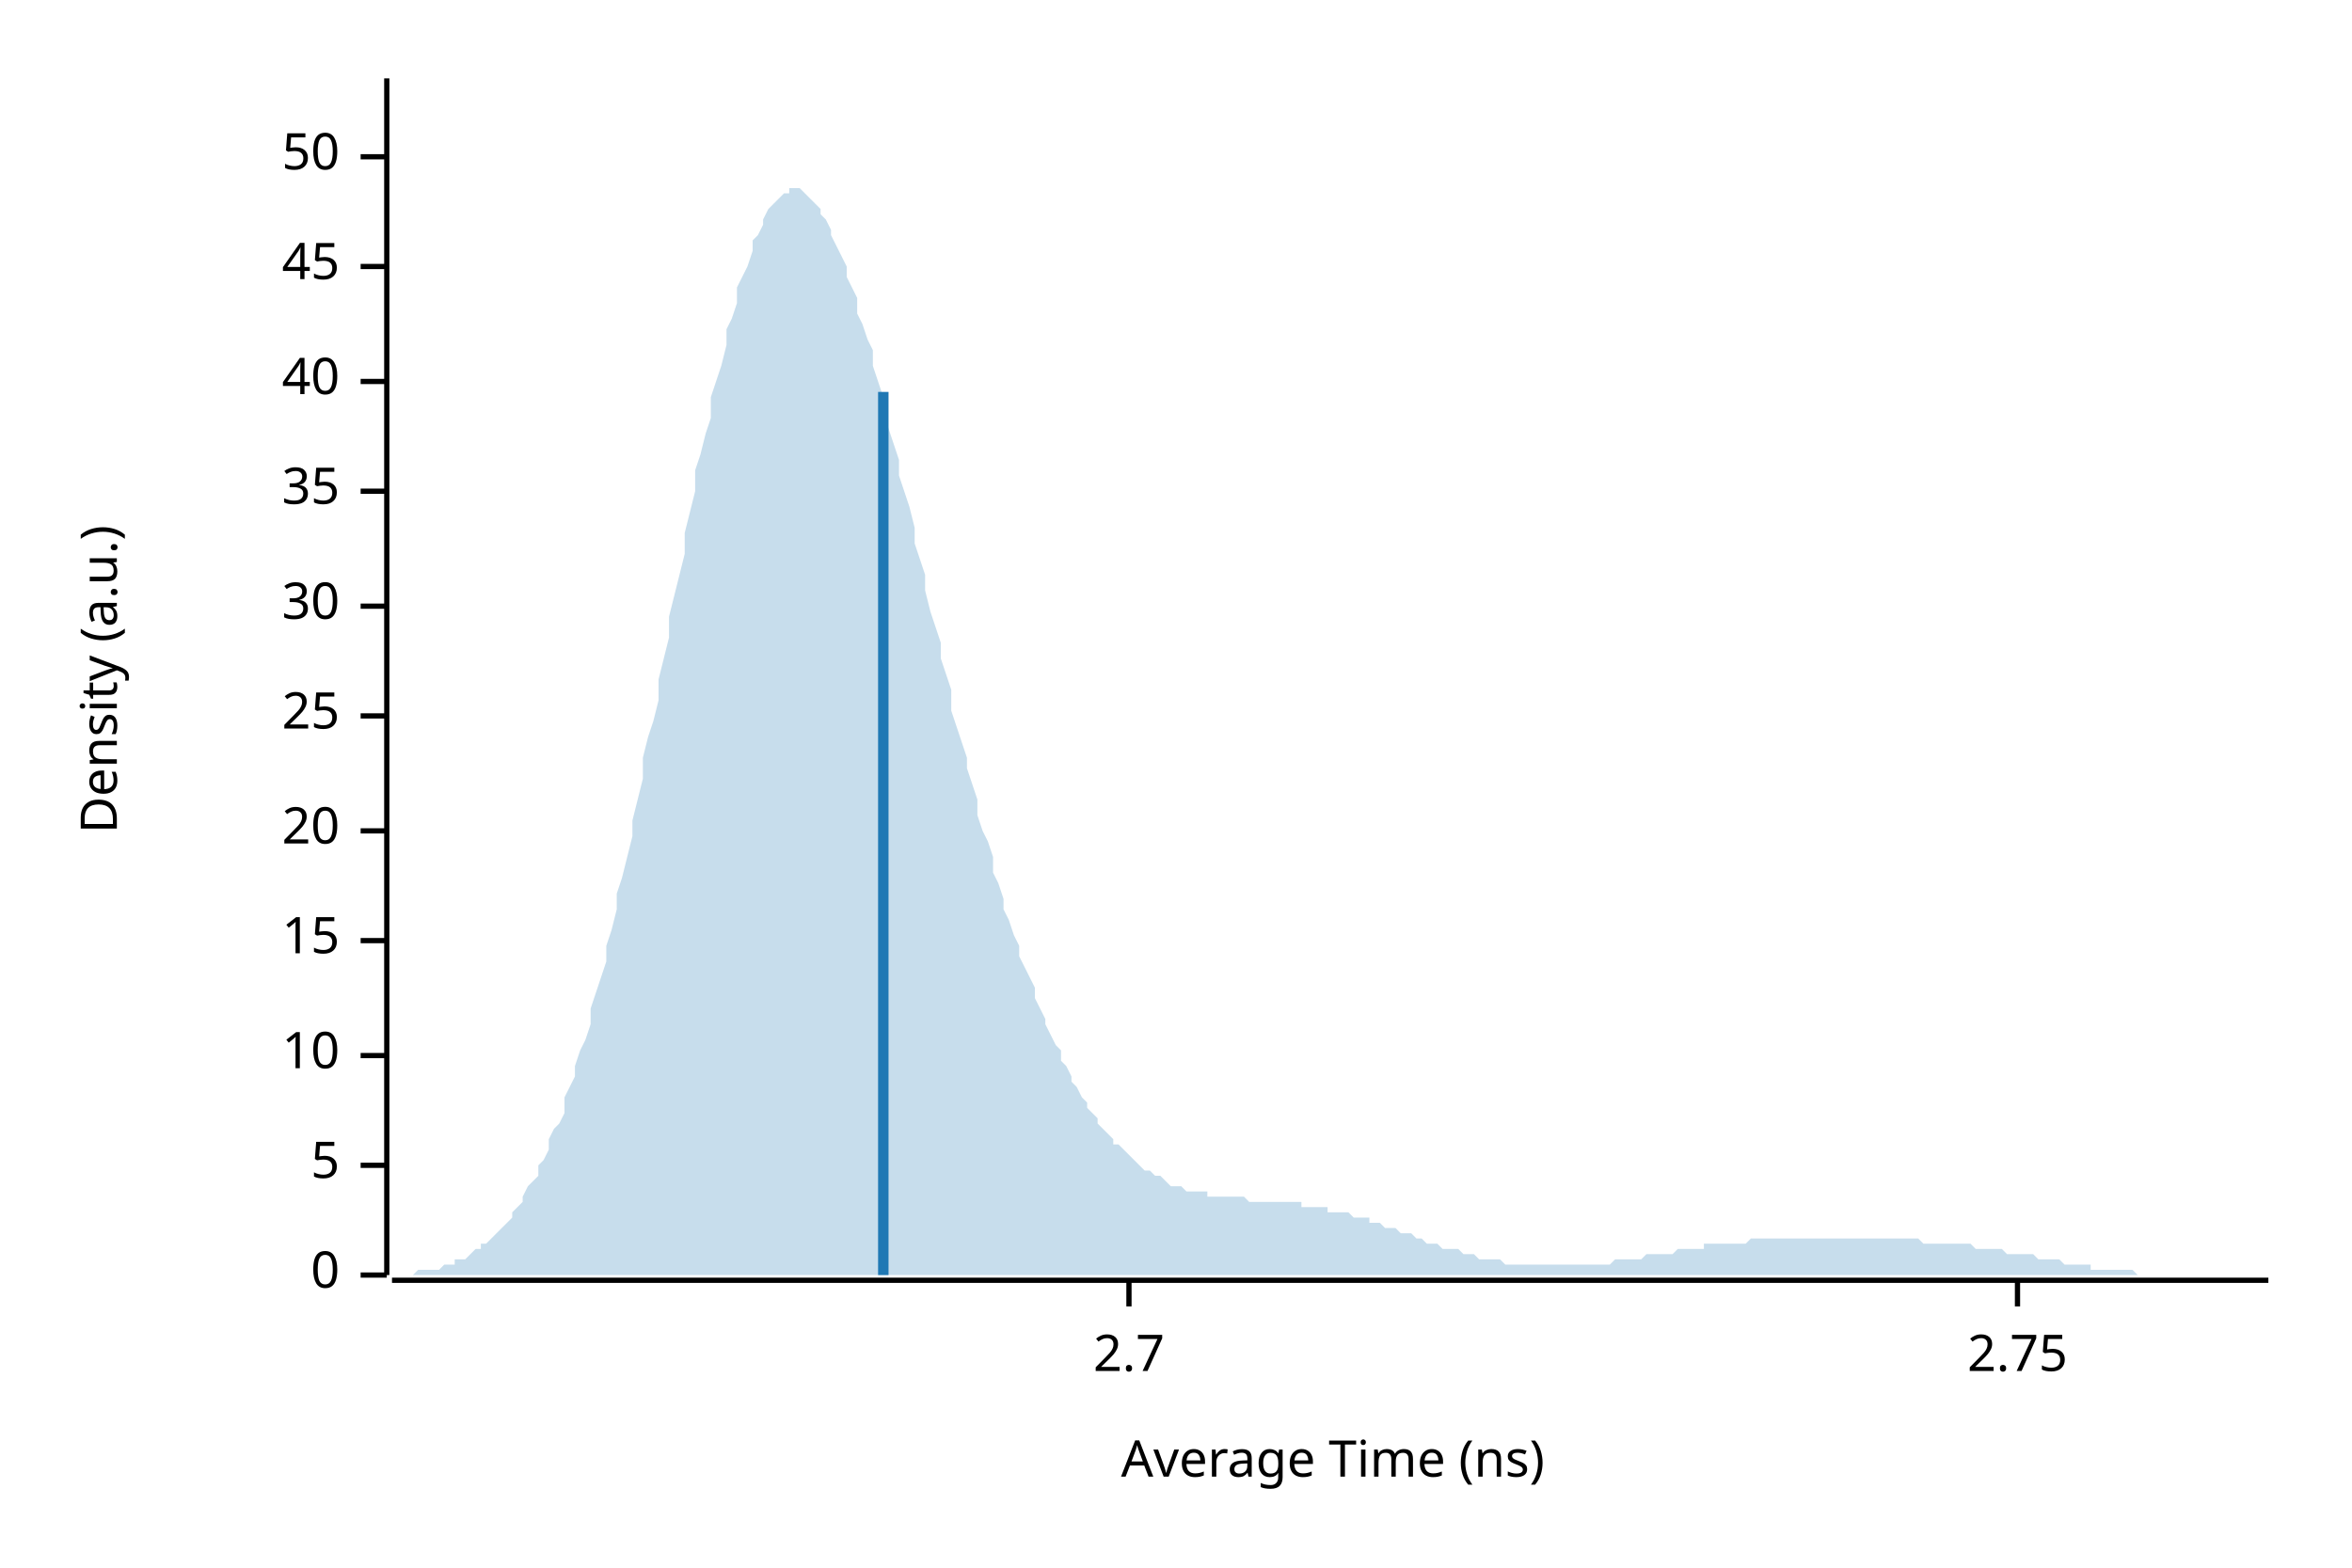
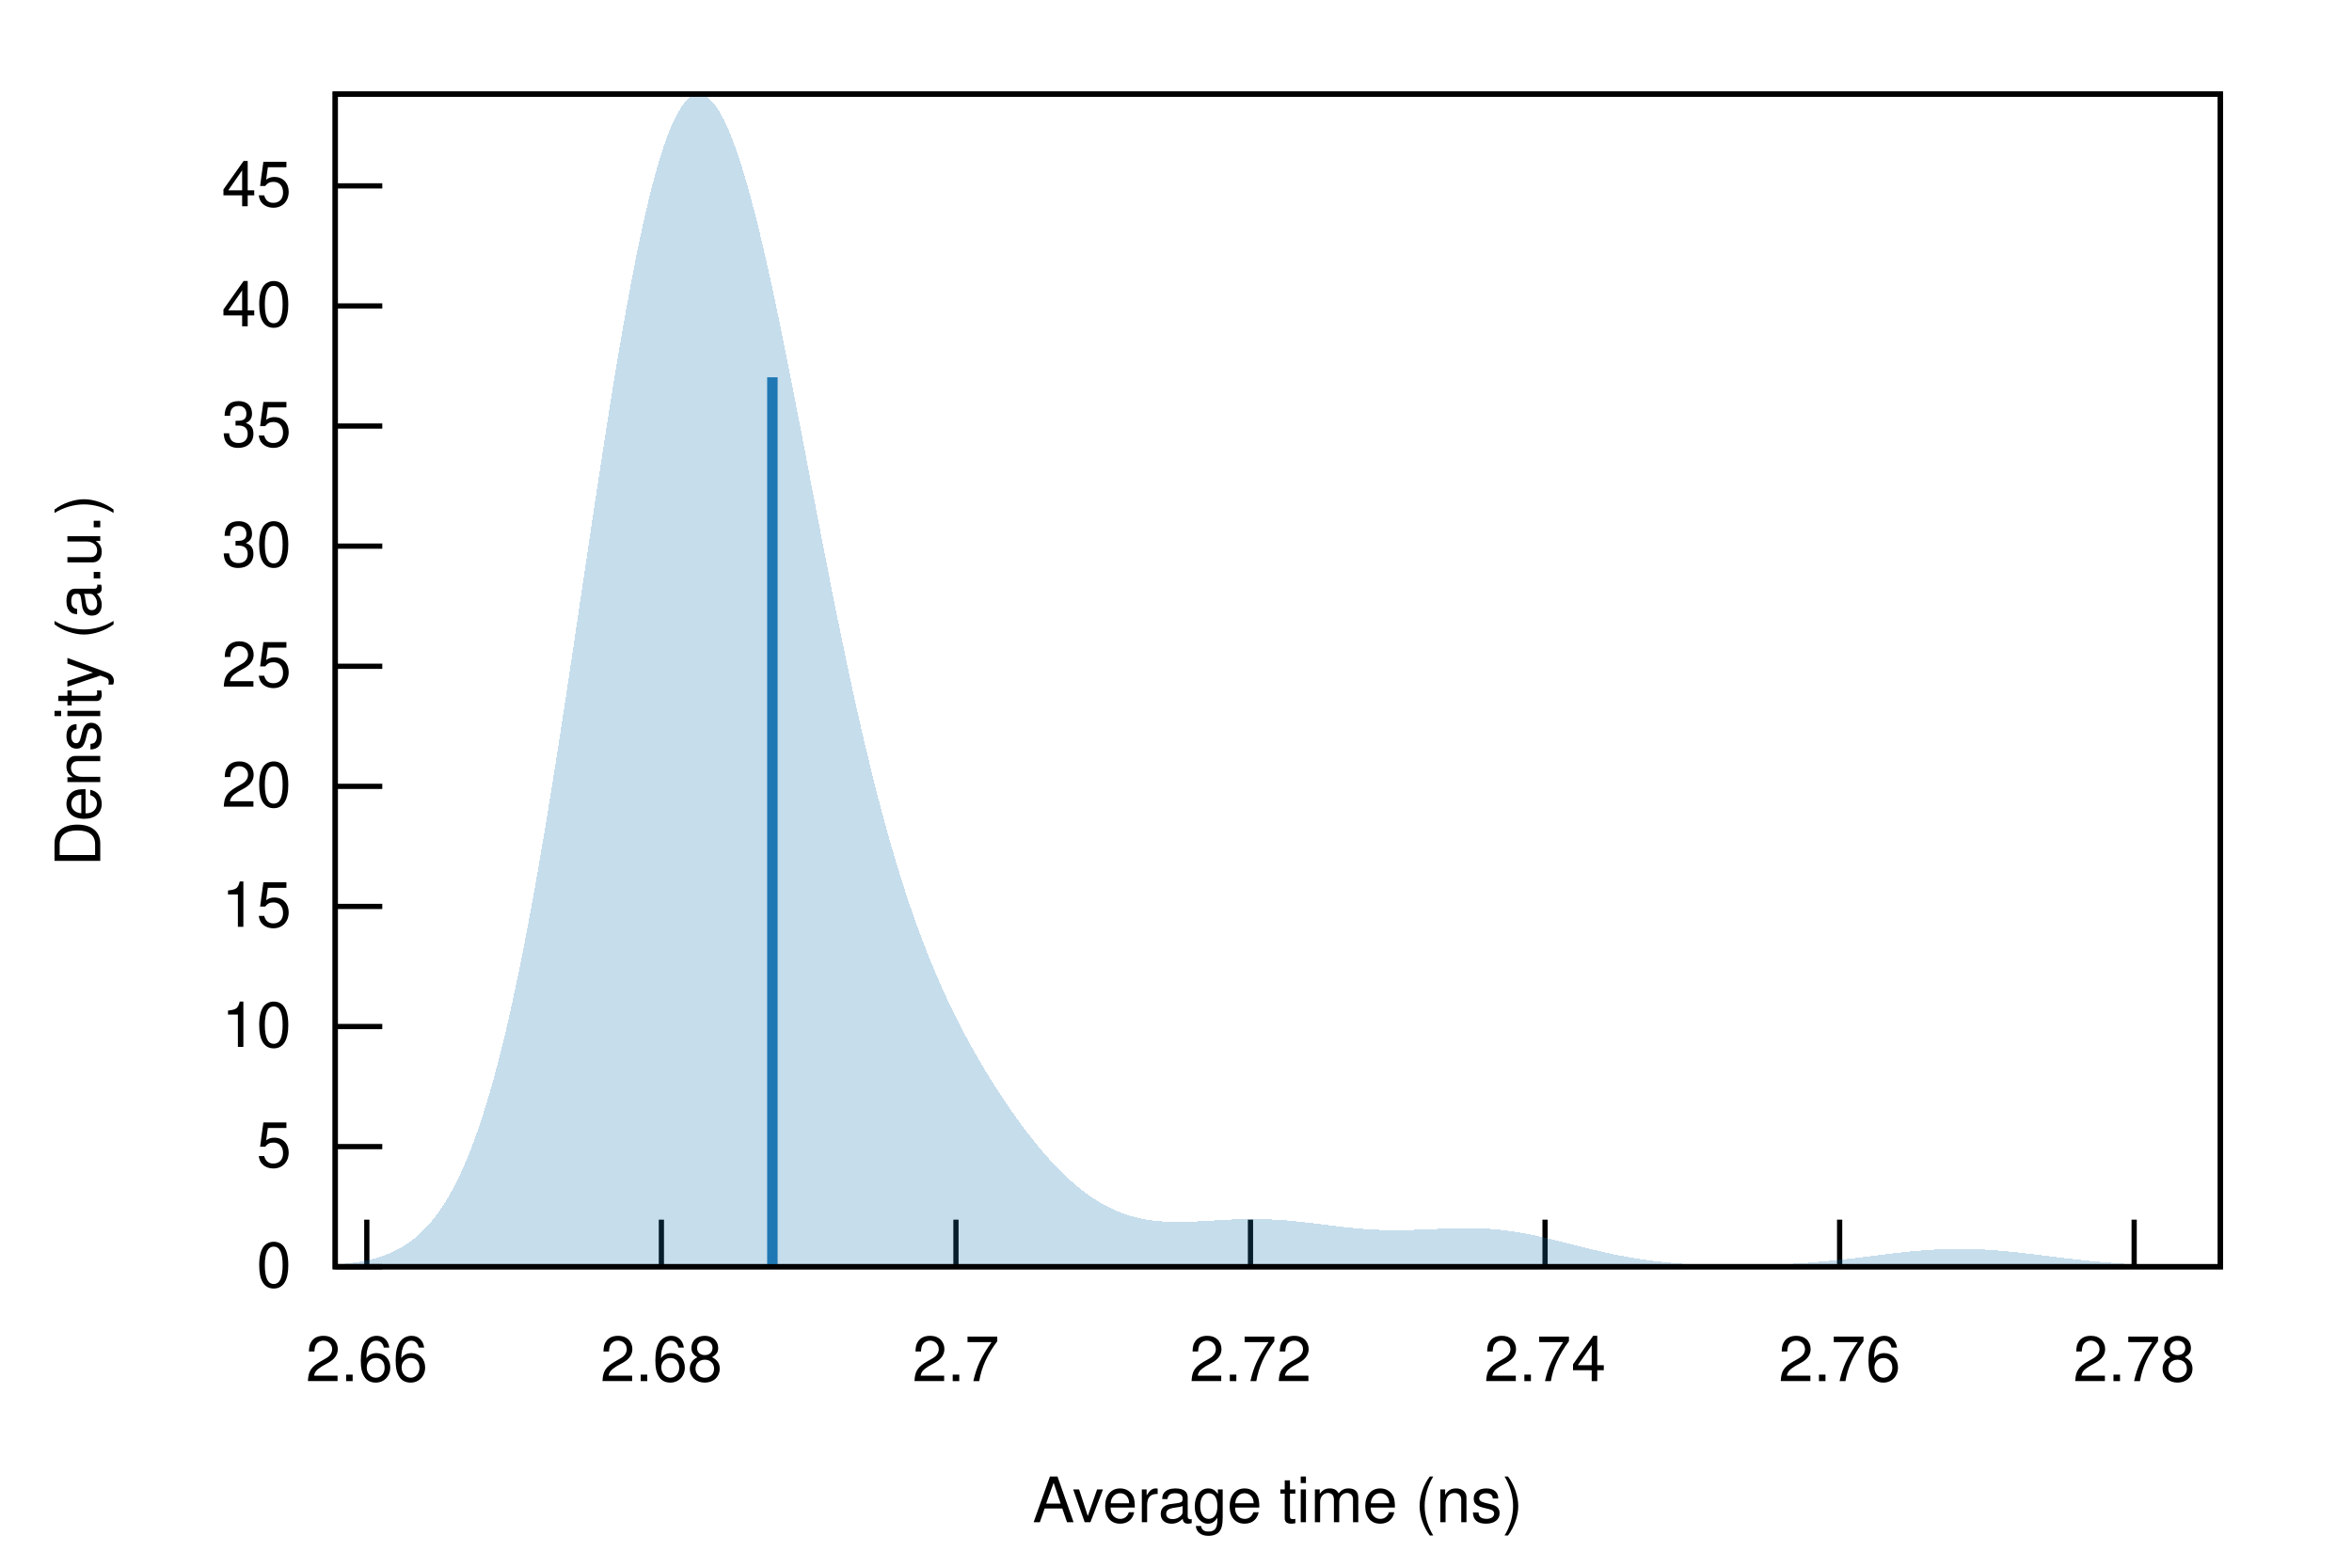
- <svg xmlns="http://www.w3.org/2000/svg" width="450" height="300" viewBox="0 0 450 300">
-   <text x="15" y="130" dy="0.76em" text-anchor="middle" font-family="sans-serif" font-size="9.677" opacity="1" fill="#000000" transform="rotate(270, 15, 130)">
- Density (a.u.)
- </text>
-   <text x="255" y="285" dy="-0.5ex" text-anchor="middle" font-family="sans-serif" font-size="9.677" opacity="1" fill="#000000">
- Average Time (ns)
- </text>
-   <polyline fill="none" opacity="1" stroke="#000000" stroke-width="1" points="74,15 74,244 " />
-   <text x="65" y="244" dy="0.5ex" text-anchor="end" font-family="sans-serif" font-size="9.677" opacity="1" fill="#000000">
- 0
- </text>
-   <polyline fill="none" opacity="1" stroke="#000000" stroke-width="1" points="69,244 74,244 " />
-   <text x="65" y="223" dy="0.5ex" text-anchor="end" font-family="sans-serif" font-size="9.677" opacity="1" fill="#000000">
- 5
- </text>
-   <polyline fill="none" opacity="1" stroke="#000000" stroke-width="1" points="69,223 74,223 " />
-   <text x="65" y="202" dy="0.5ex" text-anchor="end" font-family="sans-serif" font-size="9.677" opacity="1" fill="#000000">
- 10
- </text>
-   <polyline fill="none" opacity="1" stroke="#000000" stroke-width="1" points="69,202 74,202 " />
-   <text x="65" y="180" dy="0.5ex" text-anchor="end" font-family="sans-serif" font-size="9.677" opacity="1" fill="#000000">
- 15
- </text>
-   <polyline fill="none" opacity="1" stroke="#000000" stroke-width="1" points="69,180 74,180 " />
-   <text x="65" y="159" dy="0.5ex" text-anchor="end" font-family="sans-serif" font-size="9.677" opacity="1" fill="#000000">
- 20
- </text>
-   <polyline fill="none" opacity="1" stroke="#000000" stroke-width="1" points="69,159 74,159 " />
-   <text x="65" y="137" dy="0.5ex" text-anchor="end" font-family="sans-serif" font-size="9.677" opacity="1" fill="#000000">
- 25
- </text>
-   <polyline fill="none" opacity="1" stroke="#000000" stroke-width="1" points="69,137 74,137 " />
-   <text x="65" y="116" dy="0.5ex" text-anchor="end" font-family="sans-serif" font-size="9.677" opacity="1" fill="#000000">
- 30
- </text>
-   <polyline fill="none" opacity="1" stroke="#000000" stroke-width="1" points="69,116 74,116 " />
-   <text x="65" y="94" dy="0.5ex" text-anchor="end" font-family="sans-serif" font-size="9.677" opacity="1" fill="#000000">
- 35
- </text>
-   <polyline fill="none" opacity="1" stroke="#000000" stroke-width="1" points="69,94 74,94 " />
-   <text x="65" y="73" dy="0.5ex" text-anchor="end" font-family="sans-serif" font-size="9.677" opacity="1" fill="#000000">
- 40
- </text>
-   <polyline fill="none" opacity="1" stroke="#000000" stroke-width="1" points="69,73 74,73 " />
-   <text x="65" y="51" dy="0.5ex" text-anchor="end" font-family="sans-serif" font-size="9.677" opacity="1" fill="#000000">
- 45
- </text>
-   <polyline fill="none" opacity="1" stroke="#000000" stroke-width="1" points="69,51 74,51 " />
-   <text x="65" y="30" dy="0.5ex" text-anchor="end" font-family="sans-serif" font-size="9.677" opacity="1" fill="#000000">
- 50
- </text>
-   <polyline fill="none" opacity="1" stroke="#000000" stroke-width="1" points="69,30 74,30 " />
-   <polyline fill="none" opacity="1" stroke="#000000" stroke-width="1" points="75,245 434,245 " />
-   <text x="216" y="255" dy="0.76em" text-anchor="middle" font-family="sans-serif" font-size="9.677" opacity="1" fill="#000000">
- 2.7
- </text>
-   <polyline fill="none" opacity="1" stroke="#000000" stroke-width="1" points="216,245 216,250 " />
-   <text x="386" y="255" dy="0.76em" text-anchor="middle" font-family="sans-serif" font-size="9.677" opacity="1" fill="#000000">
- 2.75
- </text>
-   <polyline fill="none" opacity="1" stroke="#000000" stroke-width="1" points="386,245 386,250 " />
-   <polygon opacity="0.25" fill="#1F78B4" points="75,244 75,244 76,244 77,244 77,244 78,244 79,244 80,243 80,243 81,243 82,243 82,243 83,243 84,243 85,242 85,242 86,242 87,242 87,241 88,241 89,241 90,240 90,240 91,239 92,239 92,238 93,238 94,237 95,236 95,236 96,235 97,234 98,233 98,232 99,231 100,230 100,229 101,227 102,226 103,225 103,223 104,222 105,220 105,218 106,216 107,215 108,213 108,210 109,208 110,206 110,204 111,201 112,199 113,196 113,193 114,190 115,187 116,184 116,181 117,178 118,174 118,171 119,168 120,164 121,160 121,157 122,153 123,149 123,145 124,141 125,138 126,134 126,130 127,126 128,122 128,118 129,114 130,110 131,106 131,102 132,98 133,94 133,90 134,87 135,83 136,80 136,76 137,73 138,70 139,66 139,63 140,61 141,58 141,55 142,53 143,51 144,48 144,46 145,45 146,43 146,42 147,40 148,39 149,38 149,38 150,37 151,37 151,36 152,36 153,36 154,37 154,37 155,38 156,39 157,40 157,41 158,42 159,44 159,45 160,47 161,49 162,51 162,53 163,55 164,57 164,60 165,62 166,65 167,67 167,70 168,73 169,76 169,79 170,82 171,85 172,88 172,91 173,94 174,97 175,101 175,104 176,107 177,110 177,113 178,117 179,120 180,123 180,126 181,129 182,132 182,136 183,139 184,142 185,145 185,147 186,150 187,153 187,156 188,159 189,161 190,164 190,167 191,169 192,172 192,174 193,176 194,179 195,181 195,183 196,185 197,187 198,189 198,191 199,193 200,195 200,196 201,198 202,200 203,201 203,203 204,204 205,206 205,207 206,208 207,210 208,211 208,212 209,213 210,214 210,215 211,216 212,217 213,218 213,219 214,219 215,220 216,221 216,221 217,222 218,223 218,223 219,224 220,224 221,225 221,225 222,225 223,226 223,226 224,227 225,227 226,227 226,227 227,228 228,228 228,228 229,228 230,228 231,228 231,229 232,229 233,229 233,229 234,229 235,229 236,229 236,229 237,229 238,229 239,230 239,230 240,230 241,230 241,230 242,230 243,230 244,230 244,230 245,230 246,230 246,230 247,230 248,230 249,230 249,231 250,231 251,231 251,231 252,231 253,231 254,231 254,232 255,232 256,232 257,232 257,232 258,232 259,233 259,233 260,233 261,233 262,233 262,234 263,234 264,234 264,234 265,235 266,235 267,235 267,235 268,236 269,236 269,236 270,236 271,237 272,237 272,237 273,238 274,238 275,238 275,238 276,239 277,239 277,239 278,239 279,239 280,240 280,240 281,240 282,240 282,240 283,241 284,241 285,241 285,241 286,241 287,241 287,241 288,242 289,242 290,242 290,242 291,242 292,242 292,242 293,242 294,242 295,242 295,242 296,242 297,242 298,242 298,242 299,242 300,242 300,242 301,242 302,242 303,242 303,242 304,242 305,242 305,242 306,242 307,242 308,242 308,242 309,241 310,241 310,241 311,241 312,241 313,241 313,241 314,241 315,240 316,240 316,240 317,240 318,240 318,240 319,240 320,240 321,239 321,239 322,239 323,239 323,239 324,239 325,239 326,239 326,238 327,238 328,238 328,238 329,238 330,238 331,238 331,238 332,238 333,238 333,238 334,238 335,237 336,237 336,237 337,237 338,237 339,237 339,237 340,237 341,237 341,237 342,237 343,237 344,237 344,237 345,237 346,237 346,237 347,237 348,237 349,237 349,237 350,237 351,237 351,237 352,237 353,237 354,237 354,237 355,237 356,237 357,237 357,237 358,237 359,237 359,237 360,237 361,237 362,237 362,237 363,237 364,237 364,237 365,237 366,237 367,237 367,237 368,238 369,238 369,238 370,238 371,238 372,238 372,238 373,238 374,238 375,238 375,238 376,238 377,238 377,238 378,239 379,239 380,239 380,239 381,239 382,239 382,239 383,239 384,240 385,240 385,240 386,240 387,240 387,240 388,240 389,240 390,241 390,241 391,241 392,241 392,241 393,241 394,241 395,242 395,242 396,242 397,242 398,242 398,242 399,242 400,242 400,243 401,243 402,243 403,243 403,243 404,243 405,243 405,243 406,243 407,243 408,243 408,243 409,244 410,244 410,244 411,244 412,244 413,244 413,244 414,244 415,244 416,244 416,244 417,244 418,244 418,244 419,244 420,244 421,244 421,244 422,244 423,244 423,244 424,244 425,244 426,244 426,244 427,244 428,244 428,244 429,244 430,244 431,244 431,244 432,244 433,244 434,244 434,244 75,244 " />
-   <polyline fill="none" opacity="1" stroke="#1F78B4" stroke-width="2" points="169,244 169,75 " />
+ <svg xmlns="http://www.w3.org/2000/svg" xmlns:xlink="http://www.w3.org/1999/xlink" viewBox="0 0 450 300">
+   <g id="gnuplot_canvas">
+     <rect x="0" y="0" width="450" height="300" fill="none" />
+     <defs>
+       <circle id="gpDot" r="0.5" stroke-width="0.5" stroke="currentColor" />
+       <path id="gpPt0" stroke-width="0.222" stroke="currentColor" d="M-1,0 h2 M0,-1 v2" />
+       <path id="gpPt1" stroke-width="0.222" stroke="currentColor" d="M-1,-1 L1,1 M1,-1 L-1,1" />
+       <path id="gpPt2" stroke-width="0.222" stroke="currentColor" d="M-1,0 L1,0 M0,-1 L0,1 M-1,-1 L1,1 M-1,1 L1,-1" />
+       <rect id="gpPt3" stroke-width="0.222" stroke="currentColor" x="-1" y="-1" width="2" height="2" />
+       <rect id="gpPt4" stroke-width="0.222" stroke="currentColor" fill="currentColor" x="-1" y="-1" width="2" height="2" />
+       <circle id="gpPt5" stroke-width="0.222" stroke="currentColor" cx="0" cy="0" r="1" />
+       <use xlink:href="#gpPt5" id="gpPt6" fill="currentColor" stroke="none" />
+       <path id="gpPt7" stroke-width="0.222" stroke="currentColor" d="M0,-1.33 L-1.33,0.67 L1.33,0.67 z" />
+       <use xlink:href="#gpPt7" id="gpPt8" fill="currentColor" stroke="none" />
+       <use xlink:href="#gpPt7" id="gpPt9" stroke="currentColor" transform="rotate(180)" />
+       <use xlink:href="#gpPt9" id="gpPt10" fill="currentColor" stroke="none" />
+       <use xlink:href="#gpPt3" id="gpPt11" stroke="currentColor" transform="rotate(45)" />
+       <use xlink:href="#gpPt11" id="gpPt12" fill="currentColor" stroke="none" />
+       <path id="gpPt13" stroke-width="0.222" stroke="currentColor" d="M0,1.330 L1.265,0.411 L0.782,-1.067 L-0.782,-1.076 L-1.265,0.411 z" />
+       <use xlink:href="#gpPt13" id="gpPt14" fill="currentColor" stroke="none" />
+       <filter id="textbox" filterUnits="objectBoundingBox" x="0" y="0" height="1" width="1">
+         <feFlood flood-color="white" flood-opacity="1" result="bgnd" />
+         <feComposite in="SourceGraphic" in2="bgnd" operator="atop" />
+       </filter>
+       <filter id="greybox" filterUnits="objectBoundingBox" x="0" y="0" height="1" width="1">
+         <feFlood flood-color="lightgrey" flood-opacity="1" result="grey" />
+         <feComposite in="SourceGraphic" in2="grey" operator="atop" />
+       </filter>
+     </defs>
+     <g fill="none" color="white" stroke="currentColor" stroke-width="1.00" stroke-linecap="butt" stroke-linejoin="miter">
+ </g>
+     <g fill="none" color="black" stroke="currentColor" stroke-width="1.00" stroke-linecap="butt" stroke-linejoin="miter">
+       <path stroke="black" d="M64.14,242.40 L73.14,242.40  " />
+       <g transform="translate(55.75,246.30)" stroke="none" fill="black" font-family="Helvetica" font-size="12.00" text-anchor="end">
+         <text>
+           <tspan font-family="Helvetica"> 0</tspan>
+         </text>
+       </g>
+     </g>
+     <g fill="none" color="black" stroke="currentColor" stroke-width="1.00" stroke-linecap="butt" stroke-linejoin="miter">
+       <path stroke="black" d="M64.14,219.42 L73.14,219.42  " />
+       <g transform="translate(55.75,223.32)" stroke="none" fill="black" font-family="Helvetica" font-size="12.00" text-anchor="end">
+         <text>
+           <tspan font-family="Helvetica"> 5</tspan>
+         </text>
+       </g>
+     </g>
+     <g fill="none" color="black" stroke="currentColor" stroke-width="1.00" stroke-linecap="butt" stroke-linejoin="miter">
+       <path stroke="black" d="M64.14,196.44 L73.14,196.44  " />
+       <g transform="translate(55.75,200.34)" stroke="none" fill="black" font-family="Helvetica" font-size="12.00" text-anchor="end">
+         <text>
+           <tspan font-family="Helvetica"> 10</tspan>
+         </text>
+       </g>
+     </g>
+     <g fill="none" color="black" stroke="currentColor" stroke-width="1.00" stroke-linecap="butt" stroke-linejoin="miter">
+       <path stroke="black" d="M64.14,173.46 L73.14,173.46  " />
+       <g transform="translate(55.75,177.36)" stroke="none" fill="black" font-family="Helvetica" font-size="12.00" text-anchor="end">
+         <text>
+           <tspan font-family="Helvetica"> 15</tspan>
+         </text>
+       </g>
+     </g>
+     <g fill="none" color="black" stroke="currentColor" stroke-width="1.00" stroke-linecap="butt" stroke-linejoin="miter">
+       <path stroke="black" d="M64.14,150.48 L73.14,150.48  " />
+       <g transform="translate(55.75,154.38)" stroke="none" fill="black" font-family="Helvetica" font-size="12.00" text-anchor="end">
+         <text>
+           <tspan font-family="Helvetica"> 20</tspan>
+         </text>
+       </g>
+     </g>
+     <g fill="none" color="black" stroke="currentColor" stroke-width="1.00" stroke-linecap="butt" stroke-linejoin="miter">
+       <path stroke="black" d="M64.14,127.50 L73.14,127.50  " />
+       <g transform="translate(55.75,131.40)" stroke="none" fill="black" font-family="Helvetica" font-size="12.00" text-anchor="end">
+         <text>
+           <tspan font-family="Helvetica"> 25</tspan>
+         </text>
+       </g>
+     </g>
+     <g fill="none" color="black" stroke="currentColor" stroke-width="1.00" stroke-linecap="butt" stroke-linejoin="miter">
+       <path stroke="black" d="M64.14,104.51 L73.14,104.51  " />
+       <g transform="translate(55.75,108.41)" stroke="none" fill="black" font-family="Helvetica" font-size="12.00" text-anchor="end">
+         <text>
+           <tspan font-family="Helvetica"> 30</tspan>
+         </text>
+       </g>
+     </g>
+     <g fill="none" color="black" stroke="currentColor" stroke-width="1.00" stroke-linecap="butt" stroke-linejoin="miter">
+       <path stroke="black" d="M64.14,81.53 L73.14,81.53  " />
+       <g transform="translate(55.75,85.43)" stroke="none" fill="black" font-family="Helvetica" font-size="12.00" text-anchor="end">
+         <text>
+           <tspan font-family="Helvetica"> 35</tspan>
+         </text>
+       </g>
+     </g>
+     <g fill="none" color="black" stroke="currentColor" stroke-width="1.00" stroke-linecap="butt" stroke-linejoin="miter">
+       <path stroke="black" d="M64.14,58.55 L73.14,58.55  " />
+       <g transform="translate(55.75,62.45)" stroke="none" fill="black" font-family="Helvetica" font-size="12.00" text-anchor="end">
+         <text>
+           <tspan font-family="Helvetica"> 40</tspan>
+         </text>
+       </g>
+     </g>
+     <g fill="none" color="black" stroke="currentColor" stroke-width="1.00" stroke-linecap="butt" stroke-linejoin="miter">
+       <path stroke="black" d="M64.14,35.57 L73.14,35.57  " />
+       <g transform="translate(55.75,39.47)" stroke="none" fill="black" font-family="Helvetica" font-size="12.00" text-anchor="end">
+         <text>
+           <tspan font-family="Helvetica"> 45</tspan>
+         </text>
+       </g>
+     </g>
+     <g fill="none" color="black" stroke="currentColor" stroke-width="1.00" stroke-linecap="butt" stroke-linejoin="miter">
+       <path stroke="black" d="M70.18,242.40 L70.18,233.40  " />
+       <g transform="translate(70.18,264.30)" stroke="none" fill="black" font-family="Helvetica" font-size="12.00" text-anchor="middle">
+         <text>
+           <tspan font-family="Helvetica"> 2.66</tspan>
+         </text>
+       </g>
+     </g>
+     <g fill="none" color="black" stroke="currentColor" stroke-width="1.00" stroke-linecap="butt" stroke-linejoin="miter">
+       <path stroke="black" d="M126.54,242.40 L126.54,233.40  " />
+       <g transform="translate(126.54,264.30)" stroke="none" fill="black" font-family="Helvetica" font-size="12.00" text-anchor="middle">
+         <text>
+           <tspan font-family="Helvetica"> 2.68</tspan>
+         </text>
+       </g>
+     </g>
+     <g fill="none" color="black" stroke="currentColor" stroke-width="1.00" stroke-linecap="butt" stroke-linejoin="miter">
+       <path stroke="black" d="M182.90,242.40 L182.90,233.40  " />
+       <g transform="translate(182.90,264.30)" stroke="none" fill="black" font-family="Helvetica" font-size="12.00" text-anchor="middle">
+         <text>
+           <tspan font-family="Helvetica"> 2.7</tspan>
+         </text>
+       </g>
+     </g>
+     <g fill="none" color="black" stroke="currentColor" stroke-width="1.00" stroke-linecap="butt" stroke-linejoin="miter">
+       <path stroke="black" d="M239.25,242.40 L239.25,233.40  " />
+       <g transform="translate(239.25,264.30)" stroke="none" fill="black" font-family="Helvetica" font-size="12.00" text-anchor="middle">
+         <text>
+           <tspan font-family="Helvetica"> 2.72</tspan>
+         </text>
+       </g>
+     </g>
+     <g fill="none" color="black" stroke="currentColor" stroke-width="1.00" stroke-linecap="butt" stroke-linejoin="miter">
+       <path stroke="black" d="M295.61,242.40 L295.61,233.40  " />
+       <g transform="translate(295.61,264.30)" stroke="none" fill="black" font-family="Helvetica" font-size="12.00" text-anchor="middle">
+         <text>
+           <tspan font-family="Helvetica"> 2.74</tspan>
+         </text>
+       </g>
+     </g>
+     <g fill="none" color="black" stroke="currentColor" stroke-width="1.00" stroke-linecap="butt" stroke-linejoin="miter">
+       <path stroke="black" d="M351.97,242.40 L351.97,233.40  " />
+       <g transform="translate(351.97,264.30)" stroke="none" fill="black" font-family="Helvetica" font-size="12.00" text-anchor="middle">
+         <text>
+           <tspan font-family="Helvetica"> 2.76</tspan>
+         </text>
+       </g>
+     </g>
+     <g fill="none" color="black" stroke="currentColor" stroke-width="1.00" stroke-linecap="butt" stroke-linejoin="miter">
+       <path stroke="black" d="M408.32,242.40 L408.32,233.40  " />
+       <g transform="translate(408.32,264.30)" stroke="none" fill="black" font-family="Helvetica" font-size="12.00" text-anchor="middle">
+         <text>
+           <tspan font-family="Helvetica"> 2.78</tspan>
+         </text>
+       </g>
+     </g>
+     <g fill="none" color="black" stroke="currentColor" stroke-width="1.00" stroke-linecap="butt" stroke-linejoin="miter">
+ </g>
+     <g fill="none" color="black" stroke="currentColor" stroke-width="1.00" stroke-linecap="butt" stroke-linejoin="miter">
+       <path stroke="black" d="M64.14,18.01 L64.14,242.40 L424.82,242.40 L424.82,18.01 L64.14,18.01 Z  " />
+     </g>
+     <g fill="none" color="black" stroke="currentColor" stroke-width="1.00" stroke-linecap="butt" stroke-linejoin="miter">
+       <g transform="translate(19.18,130.21) rotate(270)" stroke="none" fill="black" font-family="Helvetica" font-size="12.00" text-anchor="middle">
+         <text>
+           <tspan font-family="Helvetica">Density (a.u.)</tspan>
+         </text>
+       </g>
+     </g>
+     <g fill="none" color="black" stroke="currentColor" stroke-width="1.00" stroke-linecap="butt" stroke-linejoin="miter">
+       <g transform="translate(244.48,291.30)" stroke="none" fill="black" font-family="Helvetica" font-size="12.00" text-anchor="middle">
+         <text>
+           <tspan font-family="Helvetica">Average time (ns)</tspan>
+         </text>
+       </g>
+     </g>
+     <g fill="none" color="black" stroke="currentColor" stroke-width="1.00" stroke-linecap="butt" stroke-linejoin="miter">
+ </g>
+     <g id="gnuplot_plot_1">
+       <g fill="none" color="black" stroke="currentColor" stroke-width="1.00" stroke-linecap="butt" stroke-linejoin="miter">
+         <g stroke="none" shape-rendering="crispEdges">
+           <polygon fill="rgb( 31, 120, 180)" fill-opacity="0.25" points="64.14,242.01 64.86,241.95 65.59,241.89 66.31,241.81 67.03,241.72 67.75,241.62 68.48,241.51 69.20,241.38 69.92,241.24 70.65,241.08 71.37,240.90 72.09,240.70 72.81,240.48 73.54,240.22 74.26,239.95 74.98,239.64 75.70,239.29 76.43,238.91 77.15,238.49 77.87,238.03 78.60,237.52 79.32,236.96 80.04,236.34 80.76,235.67 81.49,234.94 82.21,234.14 82.93,233.27 83.66,232.32 84.38,231.30 85.10,230.19 85.82,228.99 86.55,227.71 87.27,226.32 87.99,224.83 88.72,223.24 89.44,221.54 90.16,219.72 90.88,217.79 91.61,215.74 92.33,213.56 93.05,211.25 93.78,208.82 94.50,206.25 95.22,203.55 95.94,200.71 96.67,197.74 97.39,194.64 98.11,191.39 98.83,188.02 99.56,184.51 100.28,180.86 101.00,177.10 101.73,173.21 102.45,169.19 103.17,165.07 103.89,160.83 104.62,156.50 105.34,152.07 106.06,147.55 106.79,142.95 107.51,138.29 108.23,133.56 108.95,128.79 109.68,123.97 110.40,119.13 111.12,114.28 111.85,109.42 112.57,104.56 113.29,99.73 114.01,94.93 114.74,90.18 115.46,85.49 116.18,80.86 116.90,76.32 117.63,71.88 118.35,67.55 119.07,63.34 119.80,59.25 120.52,55.32 121.24,51.53 121.96,47.91 122.69,44.47 123.41,41.20 124.13,38.13 124.86,35.25 125.58,32.58 126.30,30.12 127.02,27.88 127.75,25.86 128.47,24.07 129.19,22.51 129.92,21.17 130.64,20.07 131.36,19.21 132.08,18.57 132.81,18.18 133.53,18.01 134.25,18.07 134.97,18.37 135.70,18.88 136.42,19.62 137.14,20.57 137.87,21.73 138.59,23.10 139.31,24.66 140.03,26.42 140.76,28.37 141.48,30.49 142.20,32.78 142.93,35.23 143.65,37.83 144.37,40.58 145.09,43.46 145.82,46.47 146.54,49.59 147.26,52.82 147.99,56.15 148.71,59.56 149.43,63.05 150.15,66.61 150.88,70.23 151.60,73.89 152.32,77.60 153.05,81.33 153.77,85.08 154.49,88.85 155.21,92.62 155.94,96.38 156.66,100.13 157.38,103.86 158.10,107.56 158.83,111.23 159.55,114.86 160.27,118.44 161.00,121.96 161.72,125.43 162.44,128.84 163.16,132.18 163.89,135.45 164.61,138.65 165.33,141.77 166.06,144.82 166.78,147.78 167.50,150.67 168.22,153.47 168.95,156.19 169.67,158.83 170.39,161.39 171.12,163.87 171.84,166.27 172.56,168.60 173.28,170.84 174.01,173.02 174.73,175.12 175.45,177.15 176.17,179.11 176.90,181.01 177.62,182.85 178.34,184.63 179.07,186.35 179.79,188.02 180.51,189.64 181.23,191.21 181.96,192.73 182.68,194.22 183.40,195.66 184.13,197.06 184.85,198.43 185.57,199.76 186.29,201.06 187.02,202.33 187.74,203.57 188.46,204.79 189.19,205.98 189.91,207.14 190.63,208.28 191.35,209.39 192.08,210.49 192.80,211.56 193.52,212.60 194.25,213.63 194.97,214.63 195.69,215.61 196.41,216.57 197.14,217.50 197.86,218.41 198.58,219.30 199.30,220.16 200.03,221.00 200.75,221.82 201.47,222.61 202.20,223.37 202.92,224.10 203.64,224.81 204.36,225.49 205.09,226.15 205.81,226.77 206.53,227.37 207.26,227.94 207.98,228.48 208.70,228.99 209.42,229.47 210.15,229.92 210.87,230.35 211.59,230.74 212.32,231.11 213.04,231.45 213.76,231.77 214.48,232.06 215.21,232.32 215.93,232.56 216.65,232.77 217.37,232.96 218.10,233.13 218.82,233.28 219.54,233.41 220.27,233.51 220.99,233.60 221.71,233.68 222.43,233.74 223.16,233.78 223.88,233.81 224.60,233.82 225.33,233.83 226.05,233.83 226.77,233.81 227.49,233.79 228.22,233.77 228.94,233.74 229.66,233.70 230.39,233.66 231.11,233.62 231.83,233.58 232.55,233.54 233.28,233.49 234.00,233.45 234.72,233.42 235.44,233.38 236.17,233.35 236.89,233.33 237.61,233.31 238.34,233.29 239.06,233.28 239.78,233.28 240.50,233.28 241.23,233.29 241.95,233.31 242.67,233.34 243.40,233.37 244.12,233.41 244.84,233.45 245.56,233.50 246.29,233.56 247.01,233.62 247.73,233.69 248.46,233.77 249.18,233.85 249.90,233.93 250.62,234.01 251.35,234.10 252.07,234.19 252.79,234.28 253.52,234.37 254.24,234.46 254.96,234.56 255.68,234.64 256.41,234.73 257.13,234.81 257.85,234.89 258.57,234.97 259.30,235.04 260.02,235.10 260.74,235.16 261.47,235.22 262.19,235.27 262.91,235.31 263.63,235.34 264.36,235.37 265.08,235.39 265.80,235.40 266.53,235.41 267.25,235.41 267.97,235.41 268.69,235.40 269.42,235.38 270.14,235.36 270.86,235.34 271.59,235.31 272.31,235.28 273.03,235.25 273.75,235.22 274.48,235.19 275.20,235.16 275.92,235.12 276.64,235.10 277.37,235.07 278.09,235.05 278.81,235.03 279.54,235.02 280.26,235.01 280.98,235.01 281.70,235.02 282.43,235.04 283.15,235.06 283.87,235.09 284.60,235.13 285.32,235.18 286.04,235.24 286.76,235.31 287.49,235.39 288.21,235.48 288.93,235.57 289.66,235.68 290.38,235.79 291.10,235.92 291.82,236.05 292.55,236.19 293.27,236.33 293.99,236.49 294.71,236.64 295.44,236.81 296.16,236.98 296.88,237.15 297.61,237.33 298.33,237.51 299.05,237.69 299.77,237.87 300.50,238.05 301.22,238.24 301.94,238.42 302.67,238.60 303.39,238.78 304.11,238.96 304.83,239.14 305.56,239.31 306.28,239.48 307.00,239.64 307.73,239.80 308.45,239.96 309.17,240.11 309.89,240.25 310.62,240.39 311.34,240.53 312.06,240.65 312.79,240.78 313.51,240.89 314.23,241.00 314.95,241.11 315.68,241.21 316.40,241.30 317.12,241.39 317.84,241.47 318.57,241.54 319.29,241.61 320.01,241.68 320.74,241.74 321.46,241.80 322.18,241.85 322.90,241.89 323.63,241.94 324.35,241.98 325.07,242.01 325.80,242.04 326.52,242.07 327.24,242.09 327.96,242.11 328.69,242.13 329.41,242.14 330.13,242.15 330.86,242.16 331.58,242.16 332.30,242.16 333.02,242.16 333.75,242.15 334.47,242.15 335.19,242.14 335.91,242.12 336.64,242.11 337.36,242.09 338.08,242.07 338.81,242.04 339.53,242.02 340.25,241.99 340.97,241.95 341.70,241.92 342.42,241.88 343.14,241.83 343.87,241.79 344.59,241.74 345.31,241.69 346.03,241.64 346.76,241.58 347.48,241.52 348.20,241.45 348.93,241.39 349.65,241.32 350.37,241.25 351.09,241.17 351.82,241.09 352.54,241.02 353.26,240.93 353.99,240.85 354.71,240.77 355.43,240.68 356.15,240.59 356.88,240.50 357.60,240.41 358.32,240.32 359.04,240.23 359.77,240.14 360.49,240.05 361.21,239.97 361.94,239.88 362.66,239.80 363.38,239.71 364.10,239.63 364.83,239.56 365.55,239.48 366.27,239.41 367.00,239.35 367.72,239.29 368.44,239.23 369.16,239.18 369.89,239.14 370.61,239.10 371.33,239.06 372.06,239.03 372.78,239.01 373.50,239.00 374.22,238.99 374.95,238.98 375.67,238.99 376.39,239.00 377.11,239.01 377.84,239.04 378.56,239.06 379.28,239.10 380.01,239.14 380.73,239.19 381.45,239.24 382.17,239.29 382.90,239.36 383.62,239.42 384.34,239.49 385.07,239.56 385.79,239.64 386.51,239.72 387.23,239.80 387.96,239.89 388.68,239.97 389.40,240.06 390.13,240.15 390.85,240.24 391.57,240.33 392.29,240.42 393.02,240.51 393.74,240.60 394.46,240.69 395.18,240.77 395.91,240.86 396.63,240.94 397.35,241.02 398.08,241.10 398.80,241.18 399.52,241.26 400.24,241.33 400.97,241.40 401.69,241.46 402.41,241.53 403.14,241.59 403.86,241.65 404.58,241.70 405.30,241.76 406.03,241.81 406.75,241.85 407.47,241.90 408.20,241.94 408.92,241.98 409.64,242.01 410.36,242.05 411.09,242.08 411.81,242.11 412.53,242.14 413.26,242.16 413.98,242.18 414.70,242.20 415.42,242.22 416.15,242.24 416.87,242.26 417.59,242.27 418.31,242.29 419.04,242.30 419.76,242.31 420.48,242.32 421.21,242.33 421.93,242.34 422.65,242.34 423.37,242.35 424.10,242.36 424.82,242.36 424.82,242.40 424.10,242.40 423.37,242.40 422.65,242.40 421.93,242.40 421.21,242.40 420.48,242.40 419.76,242.40 419.04,242.40 418.31,242.40 417.59,242.40 416.87,242.40 416.15,242.40 415.42,242.40 414.70,242.40 413.98,242.40 413.26,242.40 412.53,242.40 411.81,242.40 411.09,242.40 410.36,242.40 409.64,242.40 408.92,242.40 408.20,242.40 407.47,242.40 406.75,242.40 406.03,242.40 405.30,242.40 404.58,242.40 403.86,242.40 403.14,242.40 402.41,242.40 401.69,242.40 400.97,242.40 400.24,242.40 399.52,242.40 398.80,242.40 398.08,242.40 397.35,242.40 396.63,242.40 395.91,242.40 395.18,242.40 394.46,242.40 393.74,242.40 393.02,242.40 392.29,242.40 391.57,242.40 390.85,242.40 390.13,242.40 389.40,242.40 388.68,242.40 387.96,242.40 387.23,242.40 386.51,242.40 385.79,242.40 385.07,242.40 384.34,242.40 383.62,242.40 382.90,242.40 382.17,242.40 381.45,242.40 380.73,242.40 380.01,242.40 379.28,242.40 378.56,242.40 377.84,242.40 377.11,242.40 376.39,242.40 375.67,242.40 374.95,242.40 374.22,242.40 373.50,242.40 372.78,242.40 372.06,242.40 371.33,242.40 370.61,242.40 369.89,242.40 369.16,242.40 368.44,242.40 367.72,242.40 367.00,242.40 366.27,242.40 365.55,242.40 364.83,242.40 364.10,242.40 363.38,242.40 362.66,242.40 361.94,242.40 361.21,242.40 360.49,242.40 359.77,242.40 359.04,242.40 358.32,242.40 357.60,242.40 356.88,242.40 356.15,242.40 355.43,242.40 354.71,242.40 353.99,242.40 353.26,242.40 352.54,242.40 351.82,242.40 351.09,242.40 350.37,242.40 349.65,242.40 348.93,242.40 348.20,242.40 347.48,242.40 346.76,242.40 346.03,242.40 345.31,242.40 344.59,242.40 343.87,242.40 343.14,242.40 342.42,242.40 341.70,242.40 340.97,242.40 340.25,242.40 339.53,242.40 338.81,242.40 338.08,242.40 337.36,242.40 336.64,242.40 335.91,242.40 335.19,242.40 334.47,242.40 333.75,242.40 333.02,242.40 332.30,242.40 331.58,242.40 330.86,242.40 330.13,242.40 329.41,242.40 328.69,242.40 327.96,242.40 327.24,242.40 326.52,242.40 325.80,242.40 325.07,242.40 324.35,242.40 323.63,242.40 322.90,242.40 322.18,242.40 321.46,242.40 320.74,242.40 320.01,242.40 319.29,242.40 318.57,242.40 317.84,242.40 317.12,242.40 316.40,242.40 315.68,242.40 314.95,242.40 314.23,242.40 313.51,242.40 312.79,242.40 312.06,242.40 311.34,242.40 310.62,242.40 309.89,242.40 309.17,242.40 308.45,242.40 307.73,242.40 307.00,242.40 306.28,242.40 305.56,242.40 304.83,242.40 304.11,242.40 303.39,242.40 302.67,242.40 301.94,242.40 301.22,242.40 300.50,242.40 299.77,242.40 299.05,242.40 298.33,242.40 297.61,242.40 296.88,242.40 296.16,242.40 295.44,242.40 294.71,242.40 293.99,242.40 293.27,242.40 292.55,242.40 291.82,242.40 291.10,242.40 290.38,242.40 289.66,242.40 288.93,242.40 288.21,242.40 287.49,242.40 286.76,242.40 286.04,242.40 285.32,242.40 284.60,242.40 283.87,242.40 283.15,242.40 282.43,242.40 281.70,242.40 280.98,242.40 280.26,242.40 279.54,242.40 278.81,242.40 278.09,242.40 277.37,242.40 276.64,242.40 275.92,242.40 275.20,242.40 274.48,242.40 273.75,242.40 273.03,242.40 272.31,242.40 271.59,242.40 270.86,242.40 270.14,242.40 269.42,242.40 268.69,242.40 267.97,242.40 267.25,242.40 266.53,242.40 265.80,242.40 265.08,242.40 264.36,242.40 263.63,242.40 262.91,242.40 262.19,242.40 261.47,242.40 260.74,242.40 260.02,242.40 259.30,242.40 258.57,242.40 257.85,242.40 257.13,242.40 256.41,242.40 255.68,242.40 254.96,242.40 254.24,242.40 253.52,242.40 252.79,242.40 252.07,242.40 251.35,242.40 250.62,242.40 249.90,242.40 249.18,242.40 248.46,242.40 247.73,242.40 247.01,242.40 246.29,242.40 245.56,242.40 244.84,242.40 244.12,242.40 243.40,242.40 242.67,242.40 241.95,242.40 241.23,242.40 240.50,242.40 239.78,242.40 239.06,242.40 238.34,242.40 237.61,242.40 236.89,242.40 236.17,242.40 235.44,242.40 234.72,242.40 234.00,242.40 233.28,242.40 232.55,242.40 231.83,242.40 231.11,242.40 230.39,242.40 229.66,242.40 228.94,242.40 228.22,242.40 227.49,242.40 226.77,242.40 226.05,242.40 225.33,242.40 224.60,242.40 223.88,242.40 223.16,242.40 222.43,242.40 221.71,242.40 220.99,242.40 220.27,242.40 219.54,242.40 218.82,242.40 218.10,242.40 217.37,242.40 216.65,242.40 215.93,242.40 215.21,242.40 214.48,242.40 213.76,242.40 213.04,242.40 212.32,242.40 211.59,242.40 210.87,242.40 210.15,242.40 209.42,242.40 208.70,242.40 207.98,242.40 207.26,242.40 206.53,242.40 205.81,242.40 205.09,242.40 204.36,242.40 203.64,242.40 202.92,242.40 202.20,242.40 201.47,242.40 200.75,242.40 200.03,242.40 199.30,242.40 198.58,242.40 197.86,242.40 197.14,242.40 196.41,242.40 195.69,242.40 194.97,242.40 194.25,242.40 193.52,242.40 192.80,242.40 192.08,242.40 191.35,242.40 190.63,242.40 189.91,242.40 189.19,242.40 188.46,242.40 187.74,242.40 187.02,242.40 186.29,242.40 185.57,242.40 184.85,242.40 184.13,242.40 183.40,242.40 182.68,242.40 181.96,242.40 181.23,242.40 180.51,242.40 179.79,242.40 179.07,242.40 178.34,242.40 177.62,242.40 176.90,242.40 176.17,242.40 175.45,242.40 174.73,242.40 174.01,242.40 173.28,242.40 172.56,242.40 171.84,242.40 171.12,242.40 170.39,242.40 169.67,242.40 168.95,242.40 168.22,242.40 167.50,242.40 166.78,242.40 166.06,242.40 165.33,242.40 164.61,242.40 163.89,242.40 163.16,242.40 162.44,242.40 161.72,242.40 161.00,242.40 160.27,242.40 159.55,242.40 158.83,242.40 158.10,242.40 157.38,242.40 156.66,242.40 155.94,242.40 155.21,242.40 154.49,242.40 153.77,242.40 153.05,242.40 152.32,242.40 151.60,242.40 150.88,242.40 150.15,242.40 149.43,242.40 148.71,242.40 147.99,242.40 147.26,242.40 146.54,242.40 145.82,242.40 145.09,242.40 144.37,242.40 143.65,242.40 142.93,242.40 142.20,242.40 141.48,242.40 140.76,242.40 140.03,242.40 139.31,242.40 138.59,242.40 137.87,242.40 137.14,242.40 136.42,242.40 135.70,242.40 134.97,242.40 134.25,242.40 133.53,242.40 132.81,242.40 132.08,242.40 131.36,242.40 130.64,242.40 129.92,242.40 129.19,242.40 128.47,242.40 127.75,242.40 127.02,242.40 126.30,242.40 125.58,242.40 124.86,242.40 124.13,242.40 123.41,242.40 122.69,242.40 121.96,242.40 121.24,242.40 120.52,242.40 119.80,242.40 119.07,242.40 118.35,242.40 117.63,242.40 116.90,242.40 116.18,242.40 115.46,242.40 114.74,242.40 114.01,242.40 113.29,242.40 112.57,242.40 111.85,242.40 111.12,242.40 110.40,242.40 109.68,242.40 108.95,242.40 108.23,242.40 107.51,242.40 106.79,242.40 106.06,242.40 105.34,242.40 104.62,242.40 103.89,242.40 103.17,242.40 102.45,242.40 101.73,242.40 101.00,242.40 100.28,242.40 99.56,242.40 98.83,242.40 98.11,242.40 97.39,242.40 96.67,242.40 95.94,242.40 95.22,242.40 94.50,242.40 93.78,242.40 93.05,242.40 92.33,242.40 91.61,242.40 90.88,242.40 90.16,242.40 89.44,242.40 88.72,242.40 87.99,242.40 87.27,242.40 86.55,242.40 85.82,242.40 85.10,242.40 84.38,242.40 83.66,242.40 82.93,242.40 82.21,242.40 81.49,242.40 80.76,242.40 80.04,242.40 79.32,242.40 78.60,242.40 77.87,242.40 77.15,242.40 76.43,242.40 75.70,242.40 74.98,242.40 74.26,242.40 73.54,242.40 72.81,242.40 72.09,242.40 71.37,242.40 70.65,242.40 69.92,242.40 69.20,242.40 68.48,242.40 67.75,242.40 67.03,242.40 66.31,242.40 65.59,242.40 64.86,242.40 64.14,242.40 " />
+         </g>
+       </g>
+     </g>
+     <g id="gnuplot_plot_2">
+       <g fill="none" color="white" stroke="rgb( 31, 120, 180)" stroke-width="2.00" stroke-linecap="butt" stroke-linejoin="miter">
+ </g>
+       <g fill="none" color="black" stroke="currentColor" stroke-width="2.00" stroke-linecap="butt" stroke-linejoin="miter">
+         <path stroke="rgb( 31, 120, 180)" d="M147.78,242.40 L147.78,72.20  " />
+       </g>
+     </g>
+     <g fill="none" color="black" stroke="currentColor" stroke-width="2.00" stroke-linecap="butt" stroke-linejoin="miter">
+ </g>
+     <g fill="none" color="black" stroke="black" stroke-width="1.00" stroke-linecap="butt" stroke-linejoin="miter">
+ </g>
+     <g fill="none" color="black" stroke="currentColor" stroke-width="1.00" stroke-linecap="butt" stroke-linejoin="miter">
+       <path stroke="black" d="M64.14,18.01 L64.14,242.40 L424.82,242.40 L424.82,18.01 L64.14,18.01 Z  " />
+     </g>
+     <g fill="none" color="black" stroke="currentColor" stroke-width="1.00" stroke-linecap="butt" stroke-linejoin="miter">
+ </g>
+   </g>
</svg>
